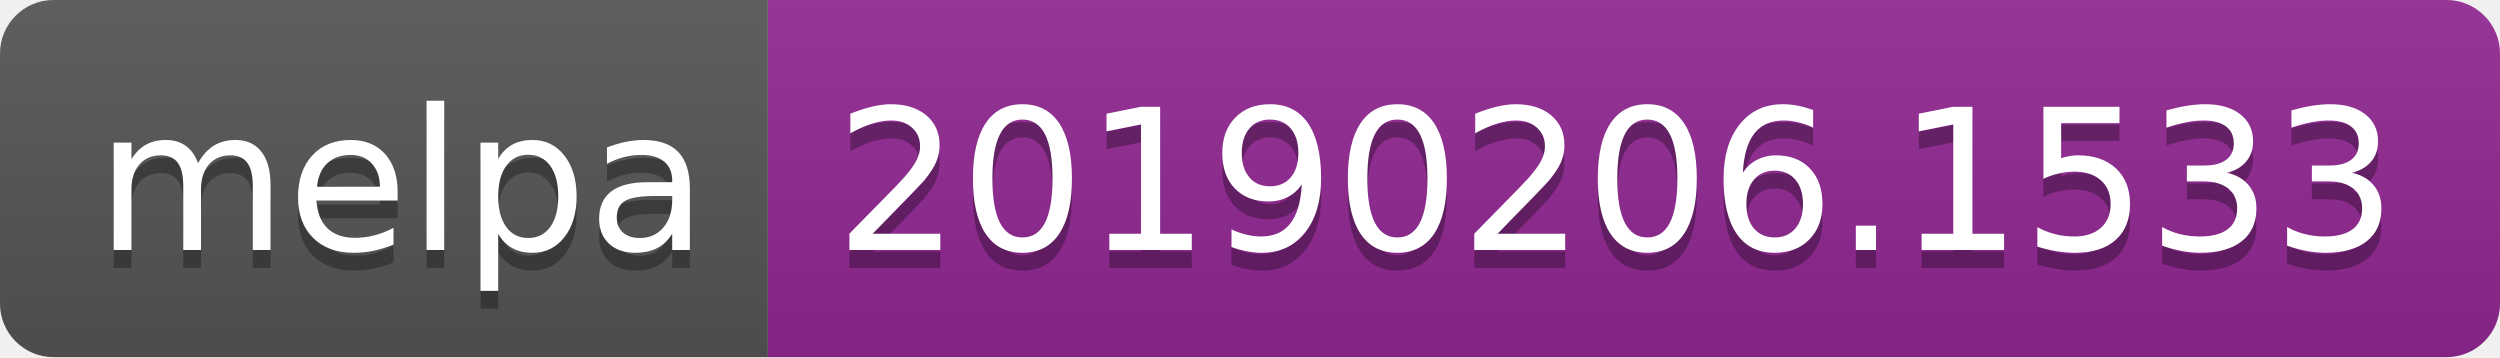
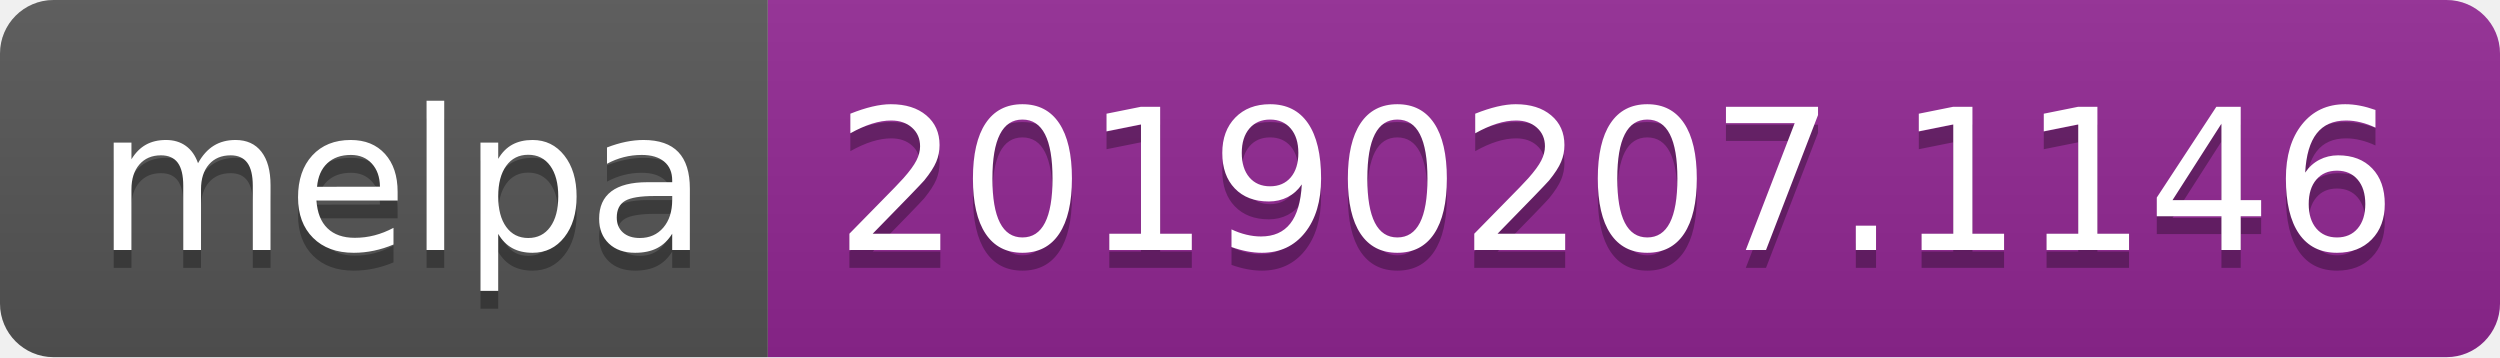
<svg xmlns="http://www.w3.org/2000/svg" width="140" height="20">
  <linearGradient id="b" x2="0" y2="100%">
    <stop offset="0" stop-color="#bbb" stop-opacity=".1" />
    <stop offset="1" stop-opacity=".1" />
  </linearGradient>
  <clipPath id="a">
    <rect width="140" height="20" rx="3" fill="#fff" />
  </clipPath>
  <g clip-path="url(#a)">
    <path fill="#555" d="M0 0h43v20H0z" />
    <path fill="#922793" d="M43 0h97v20H43z" />
    <path fill="url(#b)" d="M0 0h140v20H0z" />
  </g>
  <g fill="#fff" text-anchor="middle" font-family="DejaVu Sans,Verdana,Geneva,sans-serif" font-size="110">
    <text x="225" y="150" fill="#010101" fill-opacity=".3" transform="scale(.1)" textLength="330">melpa</text>
    <text x="225" y="140" transform="scale(.1)" textLength="330">melpa</text>
-     <text x="905" y="150" fill="#010101" fill-opacity=".3" transform="scale(.1)" textLength="870">20190206.1533</text>
-     <text x="905" y="140" transform="scale(.1)" textLength="870">20190206.1533</text>
+     <text x="905" y="150" fill="#010101" fill-opacity=".3" transform="scale(.1)" textLength="870">20190207.1146</text>
+     <text x="905" y="140" transform="scale(.1)" textLength="870">20190207.1146</text>
  </g>
</svg>
